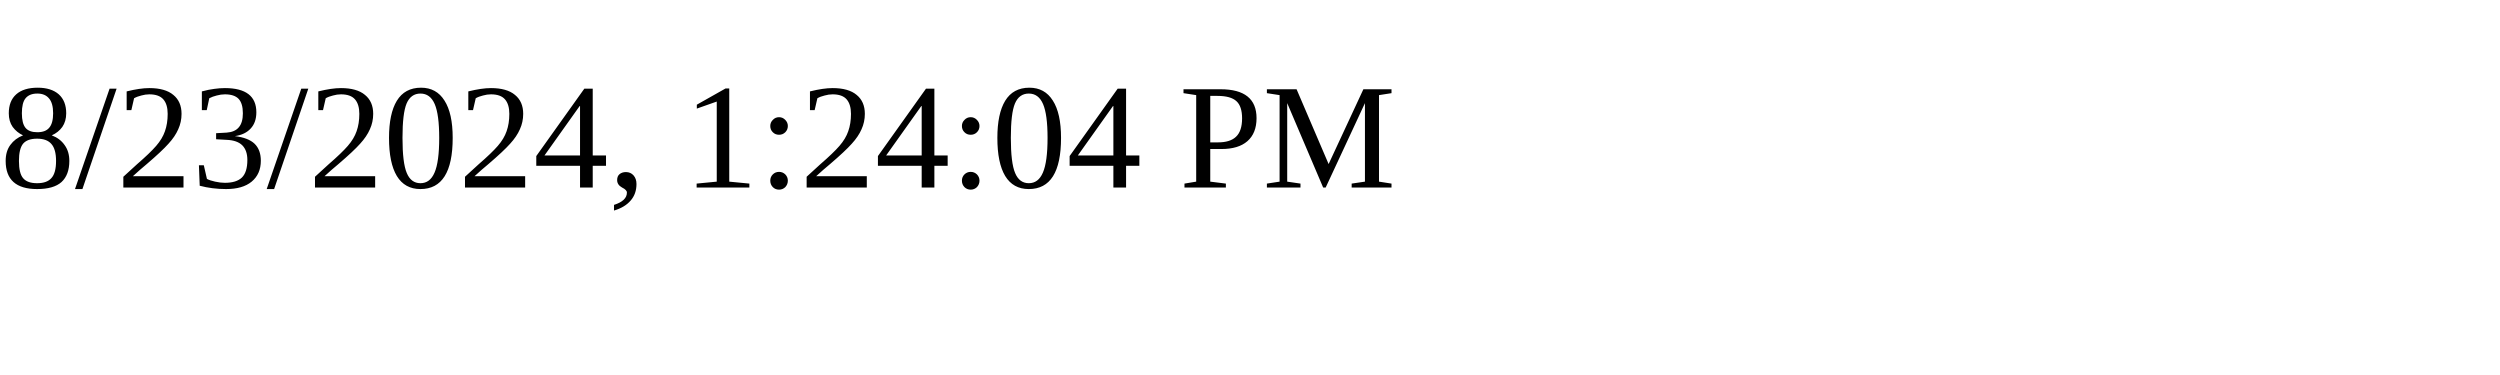
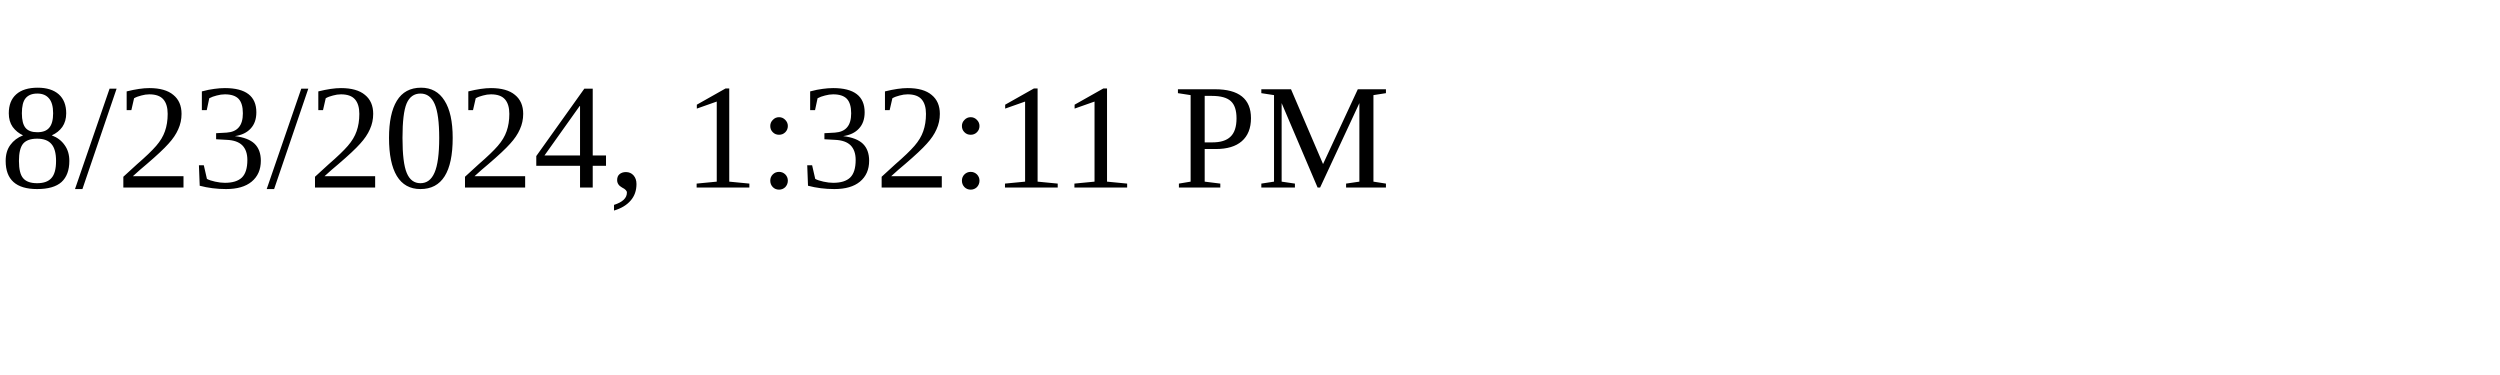
<svg xmlns="http://www.w3.org/2000/svg" height="30" width="200">
-   <text x="0" y="15">8/23/2024, 1:24:04 PM</text>
+   <text x="0" y="15">8/23/2024, 1:32:11 PM</text>
</svg>
